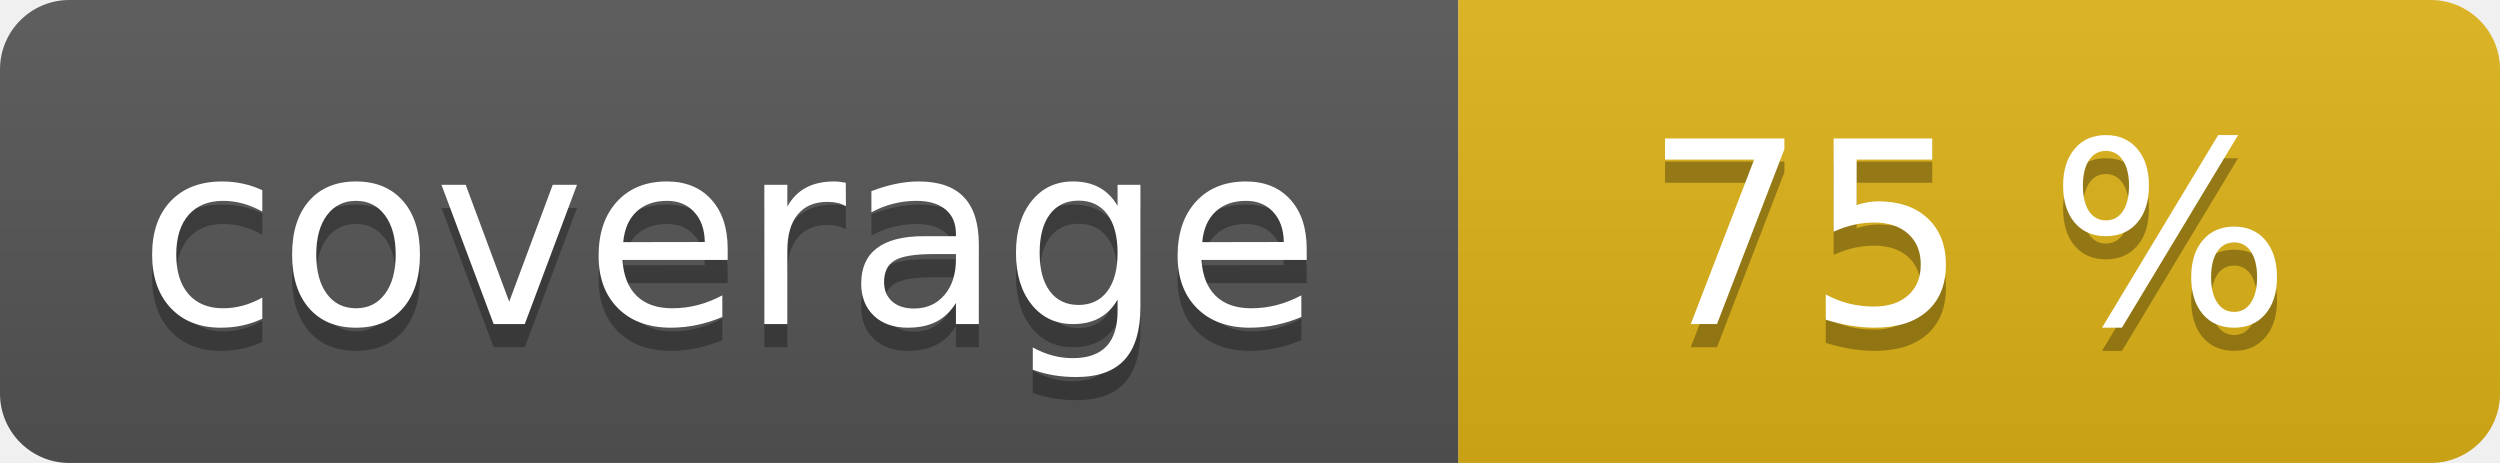
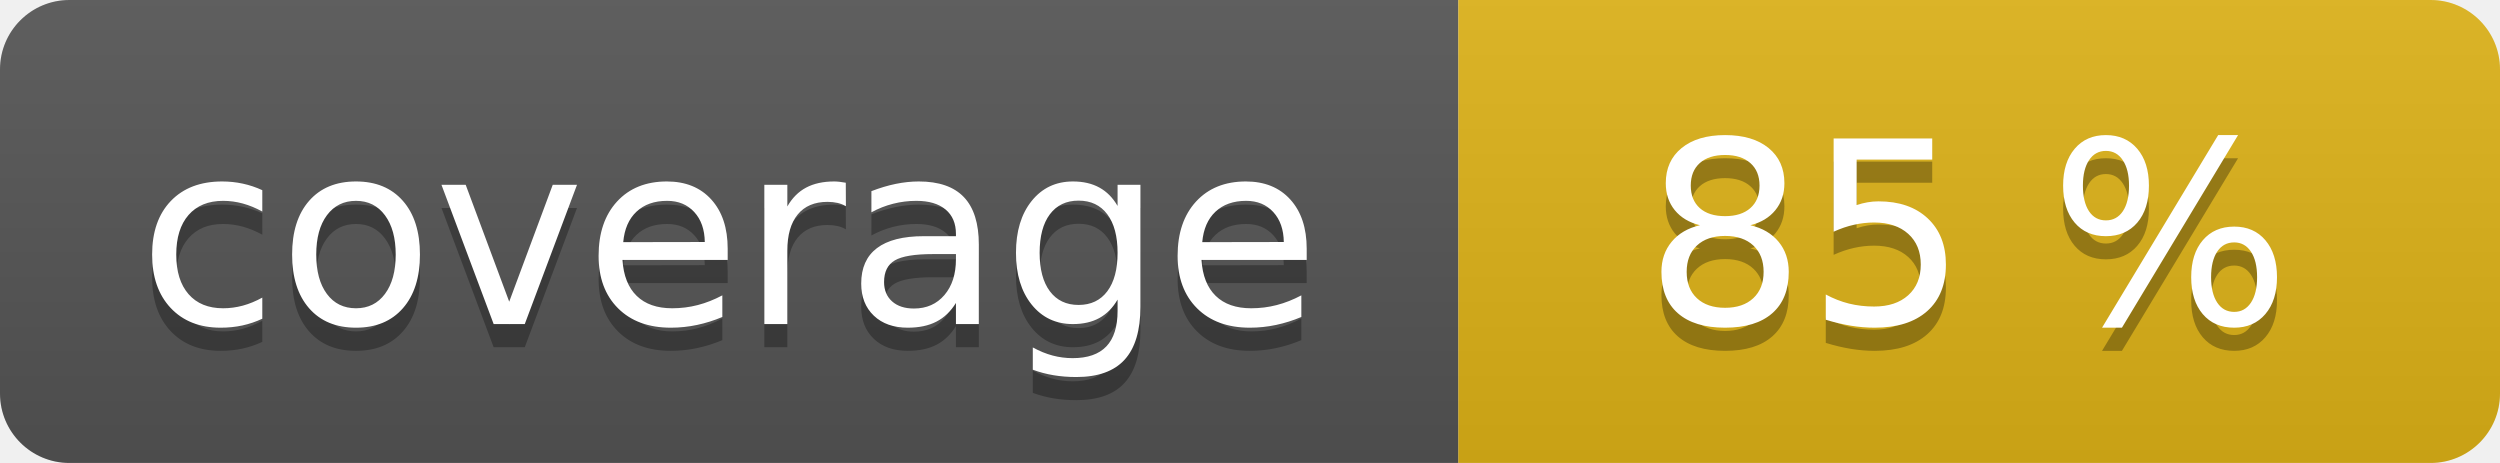
<svg xmlns="http://www.w3.org/2000/svg" width="108" height="20" role="img">
  <linearGradient id="s" x2="0" y2="100%">
    <stop offset="0" stop-color="#bbb" stop-opacity=".1" />
    <stop offset="1" stop-opacity=".1" />
  </linearGradient>
  <clipPath id="r">
    <rect width="108" height="20" rx="3" fill="#fff" />
  </clipPath>
  <g clip-path="url(#r)">
    <rect width="63" height="20" fill="#555" />
    <rect x="63" width="45" height="20" fill="#dfb317" />
    <rect width="108" height="20" fill="url(#s)" />
  </g>
  <g fill="#fff" text-anchor="middle" font-family="Verdana,Geneva,DejaVu Sans,sans-serif" text-rendering="geometricPrecision" font-size="110">
    <text aria-hidden="true" x="315" y="150" fill="#010101" fill-opacity=".3" transform="scale(.1)" textLength="530">coverage</text>
    <text x="315" y="140" transform="scale(.1)" fill="#fff" textLength="530">coverage</text>
-     <text aria-hidden="true" x="850" y="150" fill="#010101" fill-opacity=".3" transform="scale(.1)" textLength="350">75 %</text>
-     <text x="850" y="140" transform="scale(.1)" fill="#fff" textLength="350">75 %</text>
+     <text aria-hidden="true" x="850" y="150" fill="#010101" fill-opacity=".3" transform="scale(.1)" textLength="350">85 %</text>
+     <text x="850" y="140" transform="scale(.1)" fill="#fff" textLength="350">85 %</text>
  </g>
</svg>
